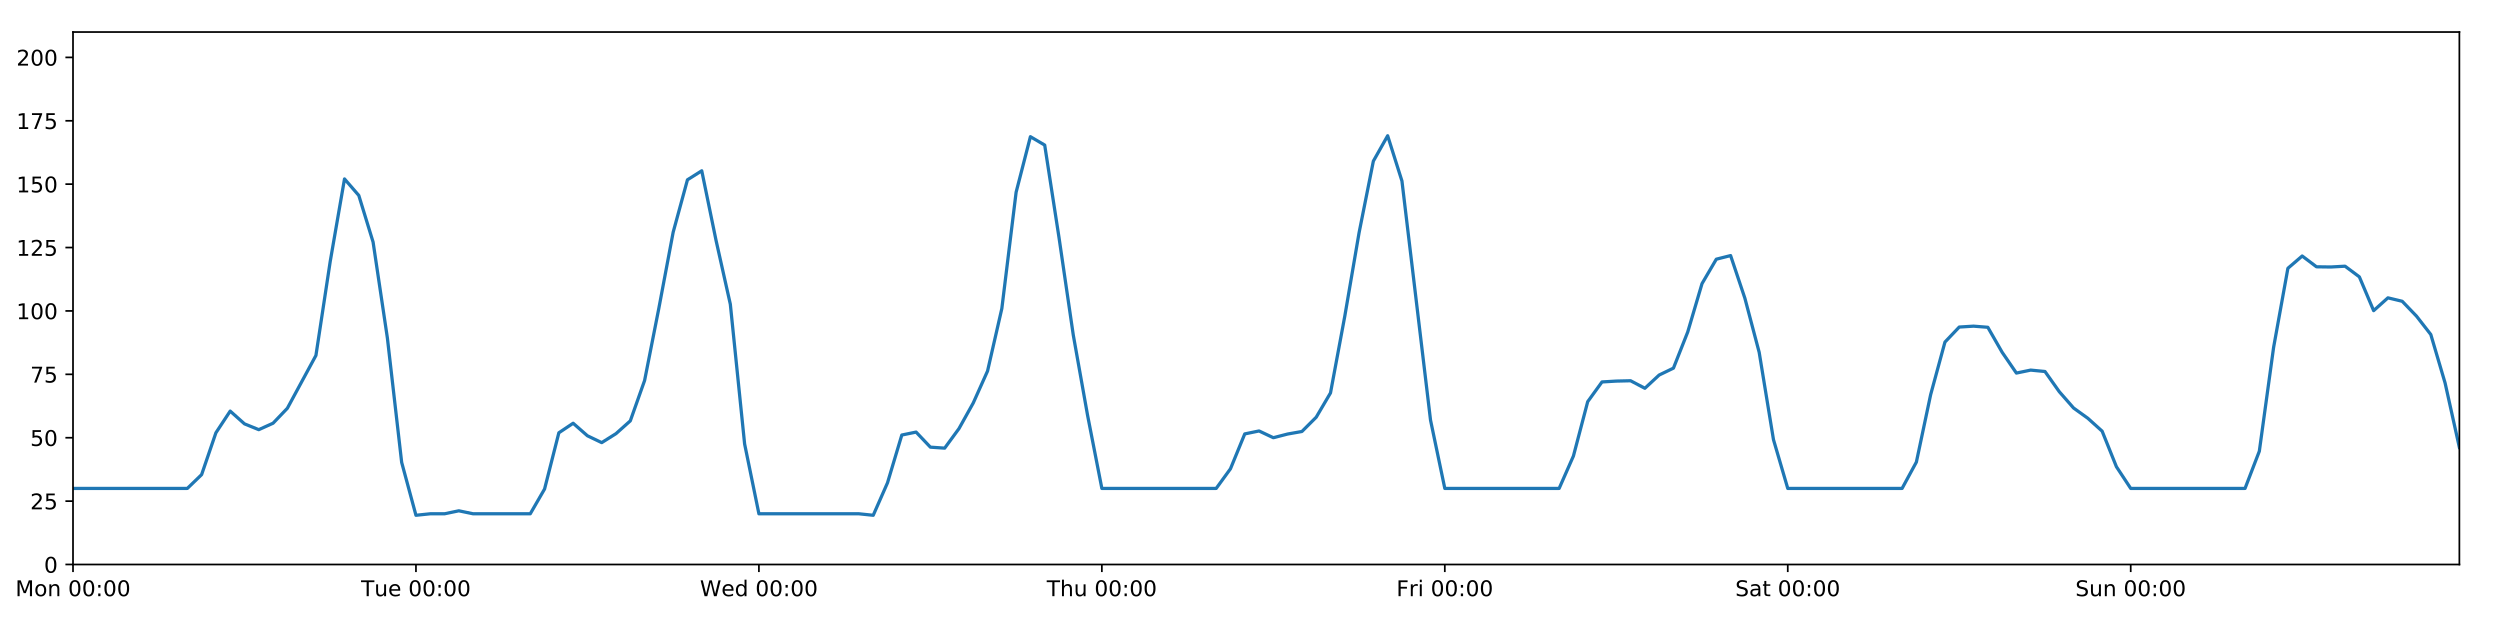
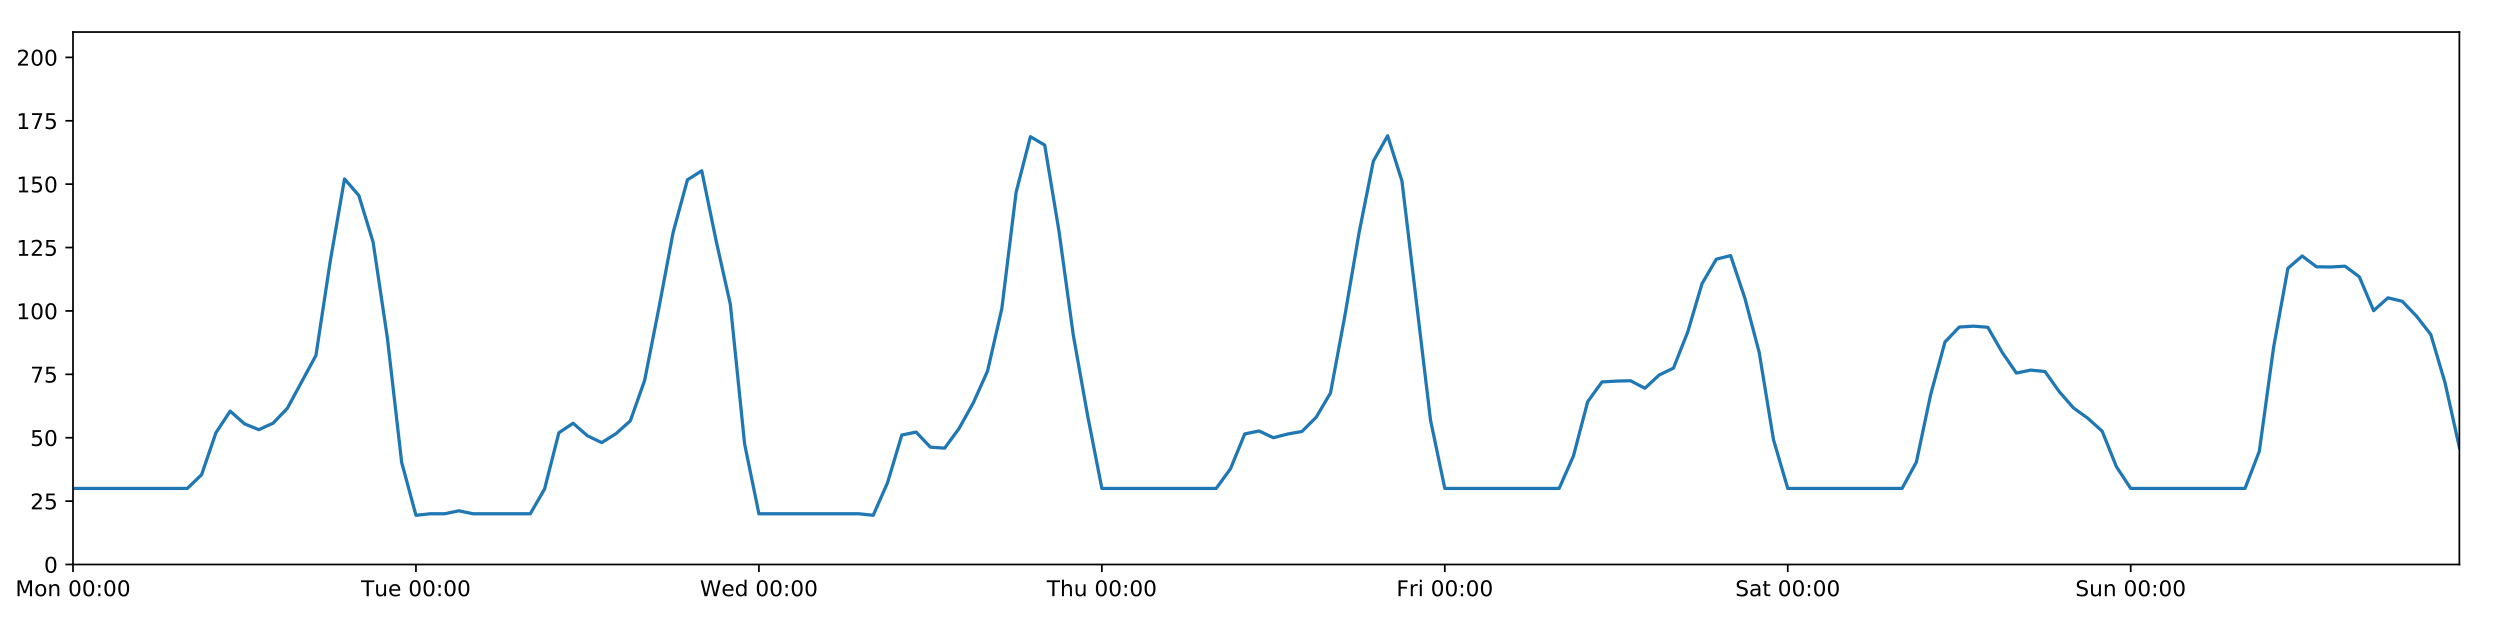
<svg xmlns="http://www.w3.org/2000/svg" xmlns:xlink="http://www.w3.org/1999/xlink" height="288pt" version="1.1" viewBox="0 0 1152 288" width="1152pt">
  <defs>
    <style type="text/css">
*{stroke-linecap:butt;stroke-linejoin:round;}
  </style>
  </defs>
  <g id="figure_1">
    <g id="patch_1">
      <path d="M 0 288  L 1152 288  L 1152 0  L 0 0  z " style="fill:#ffffff;" />
    </g>
    <g id="axes_1">
      <g id="patch_2">
        <path d="M 33.64 260.12  L 1133.28 260.12  L 1133.28 14.76  L 33.64 14.76  z " style="fill:#ffffff;" />
      </g>
      <g id="matplotlib.axis_1">
        <g id="xtick_1">
          <g id="line2d_1">
            <defs>
-               <path d="M 0 0  L 0 3.5  " id="m2724afc11b" style="stroke:#000000;stroke-width:0.8;" />
-             </defs>
-             <g>
-               <use style="stroke:#000000;stroke-width:0.8;" x="33.64" xlink:href="#m2724afc11b" y="260.12" />
+               <path d="M 0 0  L 0 3.5  " id="m90c96e35bb" style="stroke:#000000;stroke-width:0.8;" />
+             </defs>
+             <g>
+               <use style="stroke:#000000;stroke-width:0.8;" x="33.64" xlink:href="#m90c96e35bb" y="260.12" />
            </g>
          </g>
          <g id="text_1">
            <defs>
              <path d="M 9.812 72.906  L 24.516 72.906  L 43.109 23.297  L 61.812 72.906  L 76.516 72.906  L 76.516 0  L 66.891 0  L 66.891 64.016  L 48.094 14.016  L 38.188 14.016  L 19.391 64.016  L 19.391 0  L 9.812 0  z " id="DejaVuSans-77" />
              <path d="M 30.609 48.391  Q 23.391 48.391 19.188 42.75  Q 14.984 37.109 14.984 27.297  Q 14.984 17.484 19.156 11.844  Q 23.344 6.203 30.609 6.203  Q 37.797 6.203 41.984 11.859  Q 46.188 17.531 46.188 27.297  Q 46.188 37.016 41.984 42.703  Q 37.797 48.391 30.609 48.391  z M 30.609 56  Q 42.328 56 49.016 48.375  Q 55.719 40.766 55.719 27.297  Q 55.719 13.875 49.016 6.219  Q 42.328 -1.422 30.609 -1.422  Q 18.844 -1.422 12.172 6.219  Q 5.516 13.875 5.516 27.297  Q 5.516 40.766 12.172 48.375  Q 18.844 56 30.609 56  z " id="DejaVuSans-111" />
              <path d="M 54.891 33.016  L 54.891 0  L 45.906 0  L 45.906 32.719  Q 45.906 40.484 42.875 44.328  Q 39.844 48.188 33.797 48.188  Q 26.516 48.188 22.312 43.547  Q 18.109 38.922 18.109 30.906  L 18.109 0  L 9.078 0  L 9.078 54.688  L 18.109 54.688  L 18.109 46.188  Q 21.344 51.125 25.703 53.562  Q 30.078 56 35.797 56  Q 45.219 56 50.047 50.172  Q 54.891 44.344 54.891 33.016  z " id="DejaVuSans-110" />
              <path id="DejaVuSans-32" />
              <path d="M 31.781 66.406  Q 24.172 66.406 20.328 58.906  Q 16.5 51.422 16.5 36.375  Q 16.5 21.391 20.328 13.891  Q 24.172 6.391 31.781 6.391  Q 39.453 6.391 43.281 13.891  Q 47.125 21.391 47.125 36.375  Q 47.125 51.422 43.281 58.906  Q 39.453 66.406 31.781 66.406  z M 31.781 74.219  Q 44.047 74.219 50.516 64.516  Q 56.984 54.828 56.984 36.375  Q 56.984 17.969 50.516 8.266  Q 44.047 -1.422 31.781 -1.422  Q 19.531 -1.422 13.062 8.266  Q 6.594 17.969 6.594 36.375  Q 6.594 54.828 13.062 64.516  Q 19.531 74.219 31.781 74.219  z " id="DejaVuSans-48" />
              <path d="M 11.719 12.406  L 22.016 12.406  L 22.016 0  L 11.719 0  z M 11.719 51.703  L 22.016 51.703  L 22.016 39.312  L 11.719 39.312  z " id="DejaVuSans-58" />
            </defs>
            <g transform="translate(7.099375 274.7184)scale(0.1 -0.1)">
              <use xlink:href="#DejaVuSans-77" />
              <use x="86.279" xlink:href="#DejaVuSans-111" />
              <use x="147.461" xlink:href="#DejaVuSans-110" />
              <use x="210.84" xlink:href="#DejaVuSans-32" />
              <use x="242.627" xlink:href="#DejaVuSans-48" />
              <use x="306.25" xlink:href="#DejaVuSans-48" />
              <use x="369.873" xlink:href="#DejaVuSans-58" />
              <use x="403.564" xlink:href="#DejaVuSans-48" />
              <use x="467.188" xlink:href="#DejaVuSans-48" />
            </g>
          </g>
        </g>
        <g id="xtick_2">
          <g id="line2d_2">
            <g>
-               <use style="stroke:#000000;stroke-width:0.8;" x="191.672" xlink:href="#m2724afc11b" y="260.12" />
+               <use style="stroke:#000000;stroke-width:0.8;" x="191.672" xlink:href="#m90c96e35bb" y="260.12" />
            </g>
          </g>
          <g id="text_2">
            <defs>
              <path d="M -0.297 72.906  L 61.375 72.906  L 61.375 64.594  L 35.5 64.594  L 35.5 0  L 25.594 0  L 25.594 64.594  L -0.297 64.594  z " id="DejaVuSans-84" />
              <path d="M 8.5 21.578  L 8.5 54.688  L 17.484 54.688  L 17.484 21.922  Q 17.484 14.156 20.5 10.266  Q 23.531 6.391 29.594 6.391  Q 36.859 6.391 41.078 11.031  Q 45.312 15.672 45.312 23.688  L 45.312 54.688  L 54.297 54.688  L 54.297 0  L 45.312 0  L 45.312 8.406  Q 42.047 3.422 37.719 1  Q 33.406 -1.422 27.688 -1.422  Q 18.266 -1.422 13.375 4.438  Q 8.5 10.297 8.5 21.578  z M 31.109 56  z " id="DejaVuSans-117" />
              <path d="M 56.203 29.594  L 56.203 25.203  L 14.891 25.203  Q 15.484 15.922 20.484 11.062  Q 25.484 6.203 34.422 6.203  Q 39.594 6.203 44.453 7.469  Q 49.312 8.734 54.109 11.281  L 54.109 2.781  Q 49.266 0.734 44.188 -0.344  Q 39.109 -1.422 33.891 -1.422  Q 20.797 -1.422 13.156 6.188  Q 5.516 13.812 5.516 26.812  Q 5.516 40.234 12.766 48.109  Q 20.016 56 32.328 56  Q 43.359 56 49.781 48.891  Q 56.203 41.797 56.203 29.594  z M 47.219 32.234  Q 47.125 39.594 43.094 43.984  Q 39.062 48.391 32.422 48.391  Q 24.906 48.391 20.391 44.141  Q 15.875 39.891 15.188 32.172  z " id="DejaVuSans-101" />
            </defs>
            <g transform="translate(166.3862 274.7184)scale(0.1 -0.1)">
              <use xlink:href="#DejaVuSans-84" />
              <use x="60.85" xlink:href="#DejaVuSans-117" />
              <use x="124.229" xlink:href="#DejaVuSans-101" />
              <use x="185.752" xlink:href="#DejaVuSans-32" />
              <use x="217.539" xlink:href="#DejaVuSans-48" />
              <use x="281.162" xlink:href="#DejaVuSans-48" />
              <use x="344.785" xlink:href="#DejaVuSans-58" />
              <use x="378.477" xlink:href="#DejaVuSans-48" />
              <use x="442.1" xlink:href="#DejaVuSans-48" />
            </g>
          </g>
        </g>
        <g id="xtick_3">
          <g id="line2d_3">
            <g>
-               <use style="stroke:#000000;stroke-width:0.8;" x="349.704" xlink:href="#m2724afc11b" y="260.12" />
+               <use style="stroke:#000000;stroke-width:0.8;" x="349.704" xlink:href="#m90c96e35bb" y="260.12" />
            </g>
          </g>
          <g id="text_3">
            <defs>
              <path d="M 3.328 72.906  L 13.281 72.906  L 28.609 11.281  L 43.891 72.906  L 54.984 72.906  L 70.312 11.281  L 85.594 72.906  L 95.609 72.906  L 77.297 0  L 64.891 0  L 49.516 63.281  L 33.984 0  L 21.578 0  z " id="DejaVuSans-87" />
              <path d="M 45.406 46.391  L 45.406 75.984  L 54.391 75.984  L 54.391 0  L 45.406 0  L 45.406 8.203  Q 42.578 3.328 38.25 0.953  Q 33.938 -1.422 27.875 -1.422  Q 17.969 -1.422 11.734 6.484  Q 5.516 14.406 5.516 27.297  Q 5.516 40.188 11.734 48.094  Q 17.969 56 27.875 56  Q 33.938 56 38.25 53.625  Q 42.578 51.266 45.406 46.391  z M 14.797 27.297  Q 14.797 17.391 18.875 11.75  Q 22.953 6.109 30.078 6.109  Q 37.203 6.109 41.297 11.75  Q 45.406 17.391 45.406 27.297  Q 45.406 37.203 41.297 42.844  Q 37.203 48.484 30.078 48.484  Q 22.953 48.484 18.875 42.844  Q 14.797 37.203 14.797 27.297  z " id="DejaVuSans-100" />
            </defs>
            <g transform="translate(322.5151 274.7184)scale(0.1 -0.1)">
              <use xlink:href="#DejaVuSans-87" />
              <use x="98.799" xlink:href="#DejaVuSans-101" />
              <use x="160.322" xlink:href="#DejaVuSans-100" />
              <use x="223.799" xlink:href="#DejaVuSans-32" />
              <use x="255.586" xlink:href="#DejaVuSans-48" />
              <use x="319.209" xlink:href="#DejaVuSans-48" />
              <use x="382.832" xlink:href="#DejaVuSans-58" />
              <use x="416.523" xlink:href="#DejaVuSans-48" />
              <use x="480.146" xlink:href="#DejaVuSans-48" />
            </g>
          </g>
        </g>
        <g id="xtick_4">
          <g id="line2d_4">
            <g>
-               <use style="stroke:#000000;stroke-width:0.8;" x="507.736" xlink:href="#m2724afc11b" y="260.12" />
+               <use style="stroke:#000000;stroke-width:0.8;" x="507.736" xlink:href="#m90c96e35bb" y="260.12" />
            </g>
          </g>
          <g id="text_4">
            <defs>
              <path d="M 54.891 33.016  L 54.891 0  L 45.906 0  L 45.906 32.719  Q 45.906 40.484 42.875 44.328  Q 39.844 48.188 33.797 48.188  Q 26.516 48.188 22.312 43.547  Q 18.109 38.922 18.109 30.906  L 18.109 0  L 9.078 0  L 9.078 75.984  L 18.109 75.984  L 18.109 46.188  Q 21.344 51.125 25.703 53.562  Q 30.078 56 35.797 56  Q 45.219 56 50.047 50.172  Q 54.891 44.344 54.891 33.016  z " id="DejaVuSans-104" />
            </defs>
            <g transform="translate(482.3464 274.7184)scale(0.1 -0.1)">
              <use xlink:href="#DejaVuSans-84" />
              <use x="61.084" xlink:href="#DejaVuSans-104" />
              <use x="124.463" xlink:href="#DejaVuSans-117" />
              <use x="187.842" xlink:href="#DejaVuSans-32" />
              <use x="219.629" xlink:href="#DejaVuSans-48" />
              <use x="283.252" xlink:href="#DejaVuSans-48" />
              <use x="346.875" xlink:href="#DejaVuSans-58" />
              <use x="380.566" xlink:href="#DejaVuSans-48" />
              <use x="444.189" xlink:href="#DejaVuSans-48" />
            </g>
          </g>
        </g>
        <g id="xtick_5">
          <g id="line2d_5">
            <g>
-               <use style="stroke:#000000;stroke-width:0.8;" x="665.768" xlink:href="#m2724afc11b" y="260.12" />
+               <use style="stroke:#000000;stroke-width:0.8;" x="665.768" xlink:href="#m90c96e35bb" y="260.12" />
            </g>
          </g>
          <g id="text_5">
            <defs>
              <path d="M 9.812 72.906  L 51.703 72.906  L 51.703 64.594  L 19.672 64.594  L 19.672 43.109  L 48.578 43.109  L 48.578 34.812  L 19.672 34.812  L 19.672 0  L 9.812 0  z " id="DejaVuSans-70" />
              <path d="M 41.109 46.297  Q 39.594 47.172 37.812 47.578  Q 36.031 48 33.891 48  Q 26.266 48 22.188 43.047  Q 18.109 38.094 18.109 28.812  L 18.109 0  L 9.078 0  L 9.078 54.688  L 18.109 54.688  L 18.109 46.188  Q 20.953 51.172 25.484 53.578  Q 30.031 56 36.531 56  Q 37.453 56 38.578 55.875  Q 39.703 55.766 41.062 55.516  z " id="DejaVuSans-114" />
              <path d="M 9.422 54.688  L 18.406 54.688  L 18.406 0  L 9.422 0  z M 9.422 75.984  L 18.406 75.984  L 18.406 64.594  L 9.422 64.594  z " id="DejaVuSans-105" />
            </defs>
            <g transform="translate(643.4551 274.7184)scale(0.1 -0.1)">
              <use xlink:href="#DejaVuSans-70" />
              <use x="57.41" xlink:href="#DejaVuSans-114" />
              <use x="98.523" xlink:href="#DejaVuSans-105" />
              <use x="126.307" xlink:href="#DejaVuSans-32" />
              <use x="158.094" xlink:href="#DejaVuSans-48" />
              <use x="221.717" xlink:href="#DejaVuSans-48" />
              <use x="285.34" xlink:href="#DejaVuSans-58" />
              <use x="319.031" xlink:href="#DejaVuSans-48" />
              <use x="382.654" xlink:href="#DejaVuSans-48" />
            </g>
          </g>
        </g>
        <g id="xtick_6">
          <g id="line2d_6">
            <g>
-               <use style="stroke:#000000;stroke-width:0.8;" x="823.8" xlink:href="#m2724afc11b" y="260.12" />
+               <use style="stroke:#000000;stroke-width:0.8;" x="823.8" xlink:href="#m90c96e35bb" y="260.12" />
            </g>
          </g>
          <g id="text_6">
            <defs>
              <path d="M 53.516 70.516  L 53.516 60.891  Q 47.906 63.578 42.922 64.891  Q 37.938 66.219 33.297 66.219  Q 25.25 66.219 20.875 63.094  Q 16.5 59.969 16.5 54.203  Q 16.5 49.359 19.406 46.891  Q 22.312 44.438 30.422 42.922  L 36.375 41.703  Q 47.406 39.594 52.656 34.297  Q 57.906 29 57.906 20.125  Q 57.906 9.516 50.797 4.047  Q 43.703 -1.422 29.984 -1.422  Q 24.812 -1.422 18.969 -0.25  Q 13.141 0.922 6.891 3.219  L 6.891 13.375  Q 12.891 10.016 18.656 8.297  Q 24.422 6.594 29.984 6.594  Q 38.422 6.594 43.016 9.906  Q 47.609 13.234 47.609 19.391  Q 47.609 24.75 44.312 27.781  Q 41.016 30.812 33.5 32.328  L 27.484 33.5  Q 16.453 35.688 11.516 40.375  Q 6.594 45.062 6.594 53.422  Q 6.594 63.094 13.406 68.656  Q 20.219 74.219 32.172 74.219  Q 37.312 74.219 42.625 73.281  Q 47.953 72.359 53.516 70.516  z " id="DejaVuSans-83" />
              <path d="M 34.281 27.484  Q 23.391 27.484 19.188 25  Q 14.984 22.516 14.984 16.5  Q 14.984 11.719 18.141 8.906  Q 21.297 6.109 26.703 6.109  Q 34.188 6.109 38.703 11.406  Q 43.219 16.703 43.219 25.484  L 43.219 27.484  z M 52.203 31.203  L 52.203 0  L 43.219 0  L 43.219 8.297  Q 40.141 3.328 35.547 0.953  Q 30.953 -1.422 24.312 -1.422  Q 15.922 -1.422 10.953 3.297  Q 6 8.016 6 15.922  Q 6 25.141 12.172 29.828  Q 18.359 34.516 30.609 34.516  L 43.219 34.516  L 43.219 35.406  Q 43.219 41.609 39.141 45  Q 35.062 48.391 27.688 48.391  Q 23 48.391 18.547 47.266  Q 14.109 46.141 10.016 43.891  L 10.016 52.203  Q 14.938 54.109 19.578 55.047  Q 24.219 56 28.609 56  Q 40.484 56 46.344 49.844  Q 52.203 43.703 52.203 31.203  z " id="DejaVuSans-97" />
              <path d="M 18.312 70.219  L 18.312 54.688  L 36.812 54.688  L 36.812 47.703  L 18.312 47.703  L 18.312 18.016  Q 18.312 11.328 20.141 9.422  Q 21.969 7.516 27.594 7.516  L 36.812 7.516  L 36.812 0  L 27.594 0  Q 17.188 0 13.234 3.875  Q 9.281 7.766 9.281 18.016  L 9.281 47.703  L 2.688 47.703  L 2.688 54.688  L 9.281 54.688  L 9.281 70.219  z " id="DejaVuSans-116" />
            </defs>
            <g transform="translate(799.6036 274.7184)scale(0.1 -0.1)">
              <use xlink:href="#DejaVuSans-83" />
              <use x="63.477" xlink:href="#DejaVuSans-97" />
              <use x="124.756" xlink:href="#DejaVuSans-116" />
              <use x="163.965" xlink:href="#DejaVuSans-32" />
              <use x="195.752" xlink:href="#DejaVuSans-48" />
              <use x="259.375" xlink:href="#DejaVuSans-48" />
              <use x="322.998" xlink:href="#DejaVuSans-58" />
              <use x="356.689" xlink:href="#DejaVuSans-48" />
              <use x="420.312" xlink:href="#DejaVuSans-48" />
            </g>
          </g>
        </g>
        <g id="xtick_7">
          <g id="line2d_7">
            <g>
-               <use style="stroke:#000000;stroke-width:0.8;" x="981.833" xlink:href="#m2724afc11b" y="260.12" />
+               <use style="stroke:#000000;stroke-width:0.8;" x="981.833" xlink:href="#m90c96e35bb" y="260.12" />
            </g>
          </g>
          <g id="text_7">
            <g transform="translate(956.3224 274.7184)scale(0.1 -0.1)">
              <use xlink:href="#DejaVuSans-83" />
              <use x="63.477" xlink:href="#DejaVuSans-117" />
              <use x="126.855" xlink:href="#DejaVuSans-110" />
              <use x="190.234" xlink:href="#DejaVuSans-32" />
              <use x="222.021" xlink:href="#DejaVuSans-48" />
              <use x="285.645" xlink:href="#DejaVuSans-48" />
              <use x="349.268" xlink:href="#DejaVuSans-58" />
              <use x="382.959" xlink:href="#DejaVuSans-48" />
              <use x="446.582" xlink:href="#DejaVuSans-48" />
            </g>
          </g>
        </g>
      </g>
      <g id="matplotlib.axis_2">
        <g id="ytick_1">
          <g id="line2d_8">
            <defs>
-               <path d="M 0 0  L -3.5 0  " id="mf049b9dcf2" style="stroke:#000000;stroke-width:0.8;" />
-             </defs>
-             <g>
-               <use style="stroke:#000000;stroke-width:0.8;" x="33.64" xlink:href="#mf049b9dcf2" y="260.12" />
+               <path d="M 0 0  L -3.5 0  " id="mcbb75a1d02" style="stroke:#000000;stroke-width:0.8;" />
+             </defs>
+             <g>
+               <use style="stroke:#000000;stroke-width:0.8;" x="33.64" xlink:href="#mcbb75a1d02" y="260.12" />
            </g>
          </g>
          <g id="text_8">
            <g transform="translate(20.2775 263.9192)scale(0.1 -0.1)">
              <use xlink:href="#DejaVuSans-48" />
            </g>
          </g>
        </g>
        <g id="ytick_2">
          <g id="line2d_9">
            <g>
-               <use style="stroke:#000000;stroke-width:0.8;" x="33.64" xlink:href="#mf049b9dcf2" y="230.91" />
+               <use style="stroke:#000000;stroke-width:0.8;" x="33.64" xlink:href="#mcbb75a1d02" y="230.91" />
            </g>
          </g>
          <g id="text_9">
            <defs>
              <path d="M 19.188 8.297  L 53.609 8.297  L 53.609 0  L 7.328 0  L 7.328 8.297  Q 12.938 14.109 22.625 23.891  Q 32.328 33.688 34.812 36.531  Q 39.547 41.844 41.422 45.531  Q 43.312 49.219 43.312 52.781  Q 43.312 58.594 39.234 62.25  Q 35.156 65.922 28.609 65.922  Q 23.969 65.922 18.812 64.312  Q 13.672 62.703 7.812 59.422  L 7.812 69.391  Q 13.766 71.781 18.938 73  Q 24.125 74.219 28.422 74.219  Q 39.75 74.219 46.484 68.547  Q 53.219 62.891 53.219 53.422  Q 53.219 48.922 51.531 44.891  Q 49.859 40.875 45.406 35.406  Q 44.188 33.984 37.641 27.219  Q 31.109 20.453 19.188 8.297  z " id="DejaVuSans-50" />
              <path d="M 10.797 72.906  L 49.516 72.906  L 49.516 64.594  L 19.828 64.594  L 19.828 46.734  Q 21.969 47.469 24.109 47.828  Q 26.266 48.188 28.422 48.188  Q 40.625 48.188 47.75 41.5  Q 54.891 34.812 54.891 23.391  Q 54.891 11.625 47.562 5.094  Q 40.234 -1.422 26.906 -1.422  Q 22.312 -1.422 17.547 -0.641  Q 12.797 0.141 7.719 1.703  L 7.719 11.625  Q 12.109 9.234 16.797 8.062  Q 21.484 6.891 26.703 6.891  Q 35.156 6.891 40.078 11.328  Q 45.016 15.766 45.016 23.391  Q 45.016 31 40.078 35.438  Q 35.156 39.891 26.703 39.891  Q 22.75 39.891 18.812 39.016  Q 14.891 38.141 10.797 36.281  z " id="DejaVuSans-53" />
            </defs>
            <g transform="translate(13.915 234.7097)scale(0.1 -0.1)">
              <use xlink:href="#DejaVuSans-50" />
              <use x="63.623" xlink:href="#DejaVuSans-53" />
            </g>
          </g>
        </g>
        <g id="ytick_3">
          <g id="line2d_10">
            <g>
-               <use style="stroke:#000000;stroke-width:0.8;" x="33.64" xlink:href="#mf049b9dcf2" y="201.701" />
+               <use style="stroke:#000000;stroke-width:0.8;" x="33.64" xlink:href="#mcbb75a1d02" y="201.701" />
            </g>
          </g>
          <g id="text_10">
            <g transform="translate(13.915 205.5002)scale(0.1 -0.1)">
              <use xlink:href="#DejaVuSans-53" />
              <use x="63.623" xlink:href="#DejaVuSans-48" />
            </g>
          </g>
        </g>
        <g id="ytick_4">
          <g id="line2d_11">
            <g>
-               <use style="stroke:#000000;stroke-width:0.8;" x="33.64" xlink:href="#mf049b9dcf2" y="172.491" />
+               <use style="stroke:#000000;stroke-width:0.8;" x="33.64" xlink:href="#mcbb75a1d02" y="172.491" />
            </g>
          </g>
          <g id="text_11">
            <defs>
              <path d="M 8.203 72.906  L 55.078 72.906  L 55.078 68.703  L 28.609 0  L 18.312 0  L 43.219 64.594  L 8.203 64.594  z " id="DejaVuSans-55" />
            </defs>
            <g transform="translate(13.915 176.2906)scale(0.1 -0.1)">
              <use xlink:href="#DejaVuSans-55" />
              <use x="63.623" xlink:href="#DejaVuSans-53" />
            </g>
          </g>
        </g>
        <g id="ytick_5">
          <g id="line2d_12">
            <g>
-               <use style="stroke:#000000;stroke-width:0.8;" x="33.64" xlink:href="#mf049b9dcf2" y="143.282" />
+               <use style="stroke:#000000;stroke-width:0.8;" x="33.64" xlink:href="#mcbb75a1d02" y="143.282" />
            </g>
          </g>
          <g id="text_12">
            <defs>
              <path d="M 12.406 8.297  L 28.516 8.297  L 28.516 63.922  L 10.984 60.406  L 10.984 69.391  L 28.422 72.906  L 38.281 72.906  L 38.281 8.297  L 54.391 8.297  L 54.391 0  L 12.406 0  z " id="DejaVuSans-49" />
            </defs>
            <g transform="translate(7.5525 147.0811)scale(0.1 -0.1)">
              <use xlink:href="#DejaVuSans-49" />
              <use x="63.623" xlink:href="#DejaVuSans-48" />
              <use x="127.246" xlink:href="#DejaVuSans-48" />
            </g>
          </g>
        </g>
        <g id="ytick_6">
          <g id="line2d_13">
            <g>
-               <use style="stroke:#000000;stroke-width:0.8;" x="33.64" xlink:href="#mf049b9dcf2" y="114.072" />
+               <use style="stroke:#000000;stroke-width:0.8;" x="33.64" xlink:href="#mcbb75a1d02" y="114.072" />
            </g>
          </g>
          <g id="text_13">
            <g transform="translate(7.5525 117.8716)scale(0.1 -0.1)">
              <use xlink:href="#DejaVuSans-49" />
              <use x="63.623" xlink:href="#DejaVuSans-50" />
              <use x="127.246" xlink:href="#DejaVuSans-53" />
            </g>
          </g>
        </g>
        <g id="ytick_7">
          <g id="line2d_14">
            <g>
-               <use style="stroke:#000000;stroke-width:0.8;" x="33.64" xlink:href="#mf049b9dcf2" y="84.863" />
+               <use style="stroke:#000000;stroke-width:0.8;" x="33.64" xlink:href="#mcbb75a1d02" y="84.863" />
            </g>
          </g>
          <g id="text_14">
            <g transform="translate(7.5525 88.66208)scale(0.1 -0.1)">
              <use xlink:href="#DejaVuSans-49" />
              <use x="63.623" xlink:href="#DejaVuSans-53" />
              <use x="127.246" xlink:href="#DejaVuSans-48" />
            </g>
          </g>
        </g>
        <g id="ytick_8">
          <g id="line2d_15">
            <g>
-               <use style="stroke:#000000;stroke-width:0.8;" x="33.64" xlink:href="#mf049b9dcf2" y="55.653" />
+               <use style="stroke:#000000;stroke-width:0.8;" x="33.64" xlink:href="#mcbb75a1d02" y="55.653" />
            </g>
          </g>
          <g id="text_15">
            <g transform="translate(7.5525 59.45255)scale(0.1 -0.1)">
              <use xlink:href="#DejaVuSans-49" />
              <use x="63.623" xlink:href="#DejaVuSans-55" />
              <use x="127.246" xlink:href="#DejaVuSans-53" />
            </g>
          </g>
        </g>
        <g id="ytick_9">
          <g id="line2d_16">
            <g>
-               <use style="stroke:#000000;stroke-width:0.8;" x="33.64" xlink:href="#mf049b9dcf2" y="26.444" />
+               <use style="stroke:#000000;stroke-width:0.8;" x="33.64" xlink:href="#mcbb75a1d02" y="26.444" />
            </g>
          </g>
          <g id="text_16">
            <g transform="translate(7.5525 30.24303)scale(0.1 -0.1)">
              <use xlink:href="#DejaVuSans-50" />
              <use x="63.623" xlink:href="#DejaVuSans-48" />
              <use x="127.246" xlink:href="#DejaVuSans-48" />
            </g>
          </g>
        </g>
      </g>
      <g id="line2d_17">
-         <path clip-path="url(#pda2449dff6)" d="M 33.64 225.069  L 86.317 225.069  L 92.902 218.707  L 99.487 199.433  L 106.071 189.433  L 112.656 195.309  L 119.241 197.99  L 125.825 195.015  L 132.41 188.135  L 145.579 163.793  L 152.164 120.464  L 158.749 82.457  L 165.333 90.056  L 171.918 111.541  L 178.503 155.722  L 185.087 213.06  L 191.672 237.44  L 198.257 236.752  L 204.841 236.752  L 211.426 235.378  L 218.011 236.752  L 244.349 236.752  L 250.934 225.343  L 257.519 199.429  L 264.103 195.034  L 270.688 200.807  L 277.273 203.96  L 283.857 199.819  L 290.442 193.935  L 297.027 175.347  L 303.611 141.967  L 310.196 106.997  L 316.781 82.851  L 323.366 78.696  L 329.95 110.773  L 336.535 140.189  L 343.12 204.588  L 349.704 236.752  L 395.797 236.752  L 402.382 237.44  L 408.966 222.472  L 415.551 200.46  L 422.136 199.105  L 428.72 206.05  L 435.305 206.504  L 441.89 197.509  L 448.474 185.687  L 455.059 170.979  L 461.644 142.178  L 468.228 88.563  L 474.813 62.988  L 481.398 66.856  L 487.982 109.399  L 494.567 154.382  L 501.152 191.38  L 507.736 225.069  L 560.414 225.069  L 566.998 216.014  L 573.583 199.948  L 580.168 198.585  L 586.752 201.701  L 593.337 200.001  L 599.922 198.833  L 606.506 192.257  L 613.091 181.06  L 619.676 145.716  L 626.26 107.257  L 632.845 74.241  L 639.43 62.557  L 646.014 83.402  L 659.184 193.587  L 665.768 225.069  L 718.446 225.069  L 725.03 210.139  L 731.615 185.084  L 738.2 175.997  L 744.784 175.607  L 751.369 175.447  L 757.954 178.918  L 764.538 172.816  L 771.123 169.635  L 777.708 152.973  L 784.292 130.689  L 790.877 119.433  L 797.462 117.772  L 804.046 137.44  L 810.631 162.365  L 817.216 202.594  L 823.8 225.069  L 876.478 225.069  L 883.063 212.93  L 889.647 181.838  L 896.232 157.627  L 902.817 150.705  L 909.401 150.292  L 915.986 150.811  L 922.571 162.301  L 929.155 171.907  L 935.74 170.544  L 942.325 171.186  L 948.909 180.486  L 955.494 188.005  L 962.079 192.743  L 968.663 198.677  L 975.248 215.072  L 981.833 225.069  L 1034.51 225.069  L 1041.095 207.932  L 1047.679 160.052  L 1054.264 123.626  L 1060.849 117.967  L 1067.433 122.938  L 1074.018 123.03  L 1080.603 122.663  L 1087.187 127.574  L 1093.772 143.144  L 1100.357 137.245  L 1106.941 138.827  L 1113.526 145.684  L 1120.111 154.141  L 1126.695 176.478  L 1133.28 206.168  L 1133.28 206.168  " style="fill:none;stroke:#1f77b4;stroke-linecap:square;stroke-width:1.5;" />
+         <path clip-path="url(#p86dca159f3)" d="M 33.64 225.069  L 86.317 225.069  L 92.902 218.707  L 99.487 199.433  L 106.071 189.433  L 112.656 195.309  L 119.241 197.99  L 125.825 195.015  L 132.41 188.135  L 145.579 163.793  L 152.164 120.464  L 158.749 82.457  L 165.333 90.056  L 171.918 111.541  L 178.503 155.722  L 185.087 213.06  L 191.672 237.44  L 198.257 236.752  L 204.841 236.752  L 211.426 235.378  L 218.011 236.752  L 244.349 236.752  L 250.934 225.343  L 257.519 199.429  L 264.103 195.034  L 270.688 200.807  L 277.273 203.96  L 283.857 199.819  L 290.442 193.935  L 297.027 175.347  L 303.611 141.967  L 310.196 106.997  L 316.781 82.851  L 323.366 78.696  L 329.95 110.773  L 336.535 140.189  L 343.12 204.588  L 349.704 236.752  L 395.797 236.752  L 402.382 237.44  L 408.966 222.472  L 415.551 200.46  L 422.136 199.105  L 428.72 206.05  L 435.305 206.504  L 441.89 197.509  L 448.474 185.687  L 455.059 170.979  L 461.644 142.178  L 468.228 88.563  L 474.813 62.988  L 481.398 66.856  L 487.982 106.523  L 494.567 154.382  L 501.152 191.38  L 507.736 225.069  L 560.414 225.069  L 566.998 216.014  L 573.583 199.948  L 580.168 198.585  L 586.752 201.701  L 593.337 200.001  L 599.922 198.833  L 606.506 192.257  L 613.091 181.06  L 619.676 145.716  L 626.26 107.257  L 632.845 74.241  L 639.43 62.557  L 646.014 83.402  L 659.184 193.587  L 665.768 225.069  L 718.446 225.069  L 725.03 210.139  L 731.615 185.084  L 738.2 175.997  L 744.784 175.607  L 751.369 175.447  L 757.954 178.918  L 764.538 172.816  L 771.123 169.635  L 777.708 152.973  L 784.292 130.689  L 790.877 119.433  L 797.462 117.772  L 804.046 137.44  L 810.631 162.365  L 817.216 202.594  L 823.8 225.069  L 876.478 225.069  L 883.063 212.93  L 889.647 181.838  L 896.232 157.627  L 902.817 150.705  L 909.401 150.292  L 915.986 150.811  L 922.571 162.301  L 929.155 171.907  L 935.74 170.544  L 942.325 171.186  L 948.909 180.486  L 955.494 188.005  L 962.079 192.743  L 968.663 198.677  L 975.248 215.072  L 981.833 225.069  L 1034.51 225.069  L 1041.095 207.932  L 1047.679 160.052  L 1054.264 123.626  L 1060.849 117.967  L 1067.433 122.938  L 1074.018 123.03  L 1080.603 122.663  L 1087.187 127.574  L 1093.772 143.144  L 1100.357 137.245  L 1106.941 138.827  L 1113.526 145.684  L 1120.111 154.141  L 1126.695 176.478  L 1133.28 206.168  L 1133.28 206.168  " style="fill:none;stroke:#1f77b4;stroke-linecap:square;stroke-width:1.5;" />
      </g>
      <g id="patch_3">
        <path d="M 33.64 260.12  L 33.64 14.76  " style="fill:none;stroke:#000000;stroke-linecap:square;stroke-linejoin:miter;stroke-width:0.8;" />
      </g>
      <g id="patch_4">
        <path d="M 1133.28 260.12  L 1133.28 14.76  " style="fill:none;stroke:#000000;stroke-linecap:square;stroke-linejoin:miter;stroke-width:0.8;" />
      </g>
      <g id="patch_5">
        <path d="M 33.64 260.12  L 1133.28 260.12  " style="fill:none;stroke:#000000;stroke-linecap:square;stroke-linejoin:miter;stroke-width:0.8;" />
      </g>
      <g id="patch_6">
        <path d="M 33.64 14.76  L 1133.28 14.76  " style="fill:none;stroke:#000000;stroke-linecap:square;stroke-linejoin:miter;stroke-width:0.8;" />
      </g>
    </g>
  </g>
  <defs>
-     <clipPath id="pda2449dff6">
+     <clipPath id="p86dca159f3">
      <rect height="245.36" width="1099.64" x="33.64" y="14.76" />
    </clipPath>
  </defs>
</svg>
